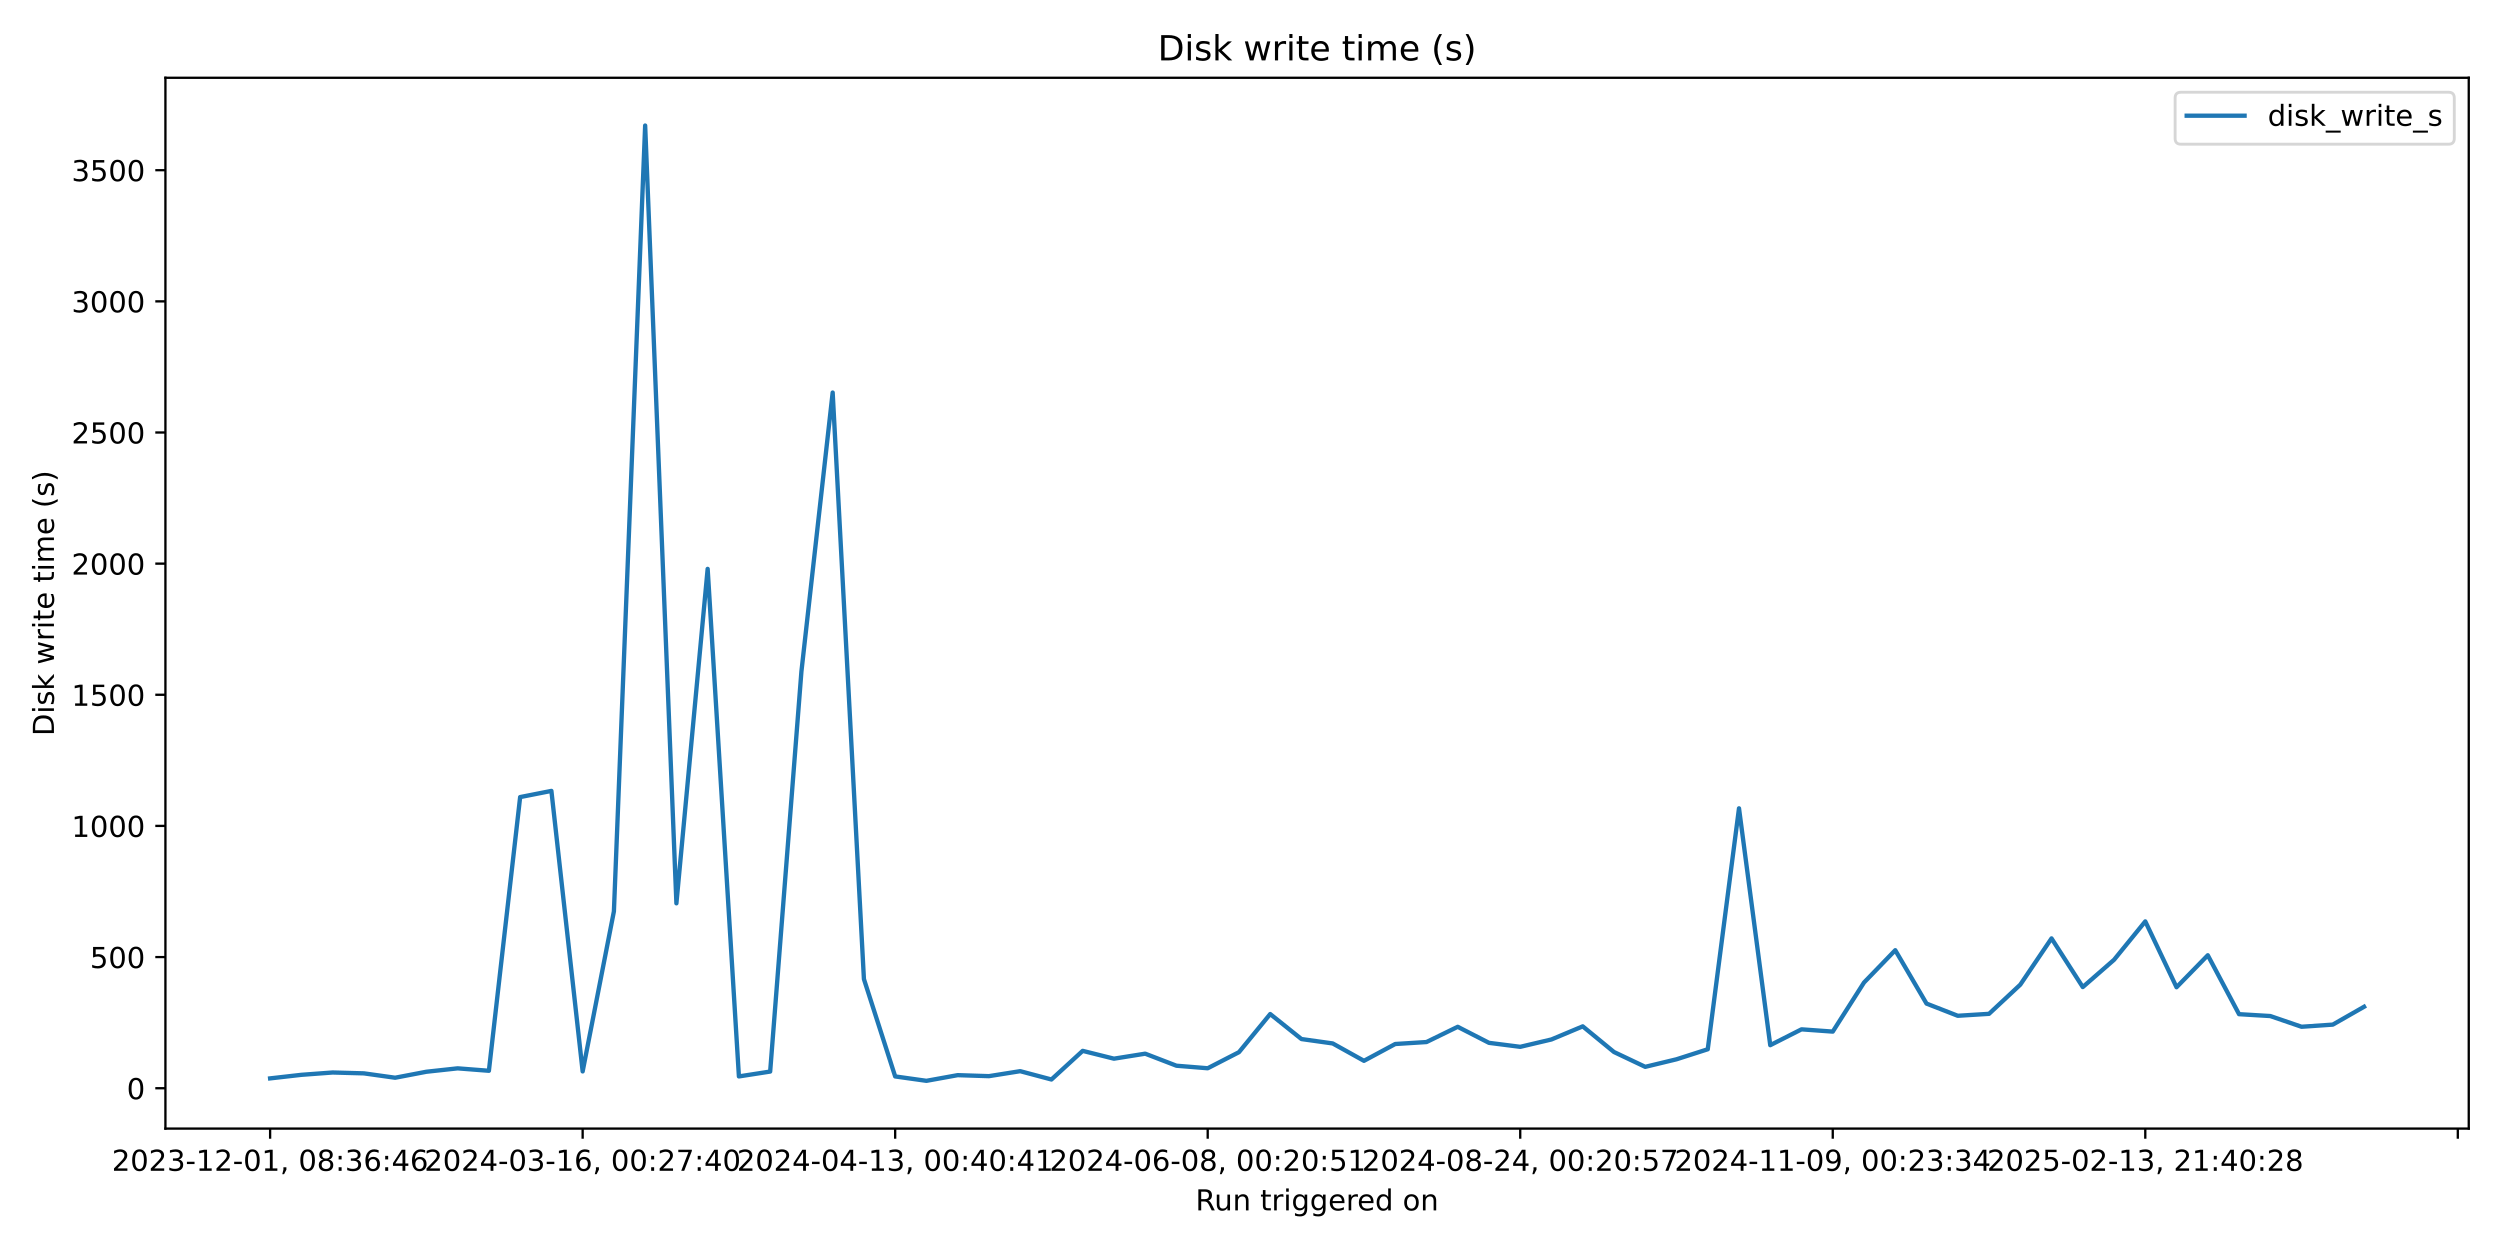
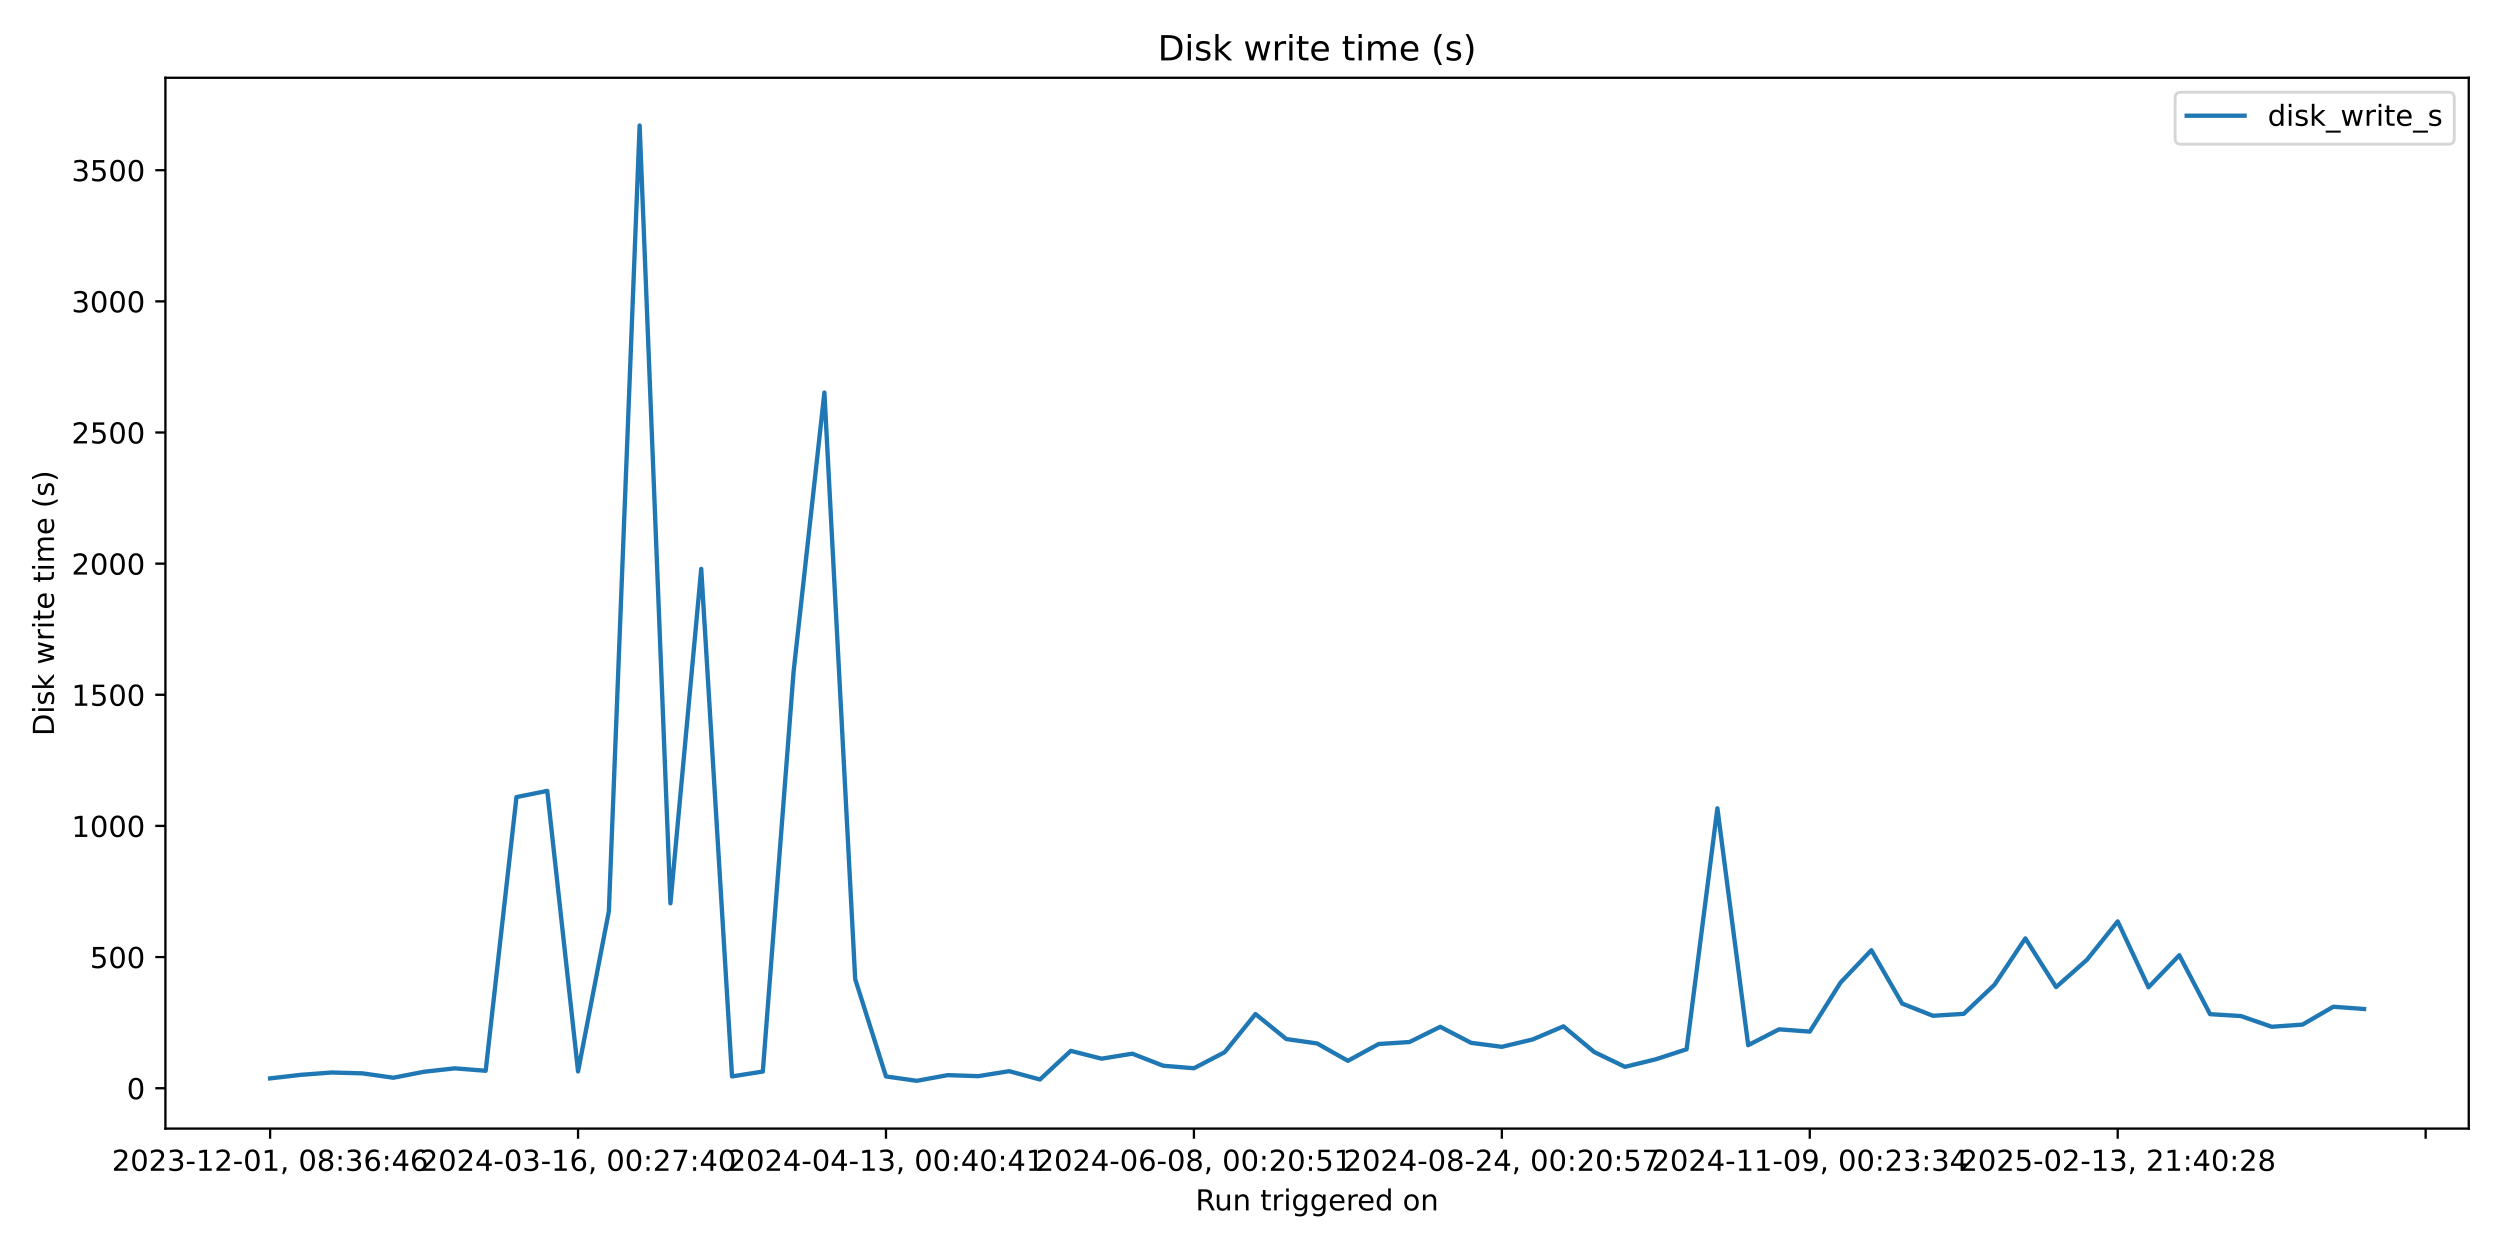
<svg xmlns="http://www.w3.org/2000/svg" xmlns:xlink="http://www.w3.org/1999/xlink" width="864pt" height="432pt" viewBox="0 0 864 432" version="1.1">
  <defs>
    <style type="text/css">*{stroke-linejoin: round; stroke-linecap: butt}</style>
  </defs>
  <g id="figure_1">
    <g id="patch_1">
      <path d="M 0 432  L 864 432  L 864 0  L 0 0  z " style="fill: #ffffff" />
    </g>
    <g id="axes_1">
      <g id="patch_2">
        <path d="M 57.17 390.04  L 853.2 390.04  L 853.2 26.88  L 57.17 26.88  z " style="fill: #ffffff" />
      </g>
      <g id="matplotlib.axis_1">
        <g id="xtick_1">
          <g id="line2d_1">
            <defs>
-               <path id="mf55658848c" d="M 0 0  L 0 3.5  " style="stroke: #000000; stroke-width: 0.8" />
+               <path id="md158b74071" d="M 0 0  L 0 3.5  " style="stroke: #000000; stroke-width: 0.8" />
            </defs>
            <g>
-               <use xlink:href="#mf55658848c" x="93.353" y="390.04" style="stroke: #000000; stroke-width: 0.8" />
+               <use xlink:href="#md158b74071" x="93.353" y="390.04" style="stroke: #000000; stroke-width: 0.8" />
            </g>
          </g>
          <g id="text_1">
            <g transform="translate(38.66099 404.6384) scale(0.1 -0.1)">
              <defs>
                <path id="DejaVuSans-32" d="M 1228 531  L 3431 531  L 3431 0  L 469 0  L 469 531  Q 828 903 1448 1529  Q 2069 2156 2228 2338  Q 2531 2678 2651 2914  Q 2772 3150 2772 3378  Q 2772 3750 2511 3984  Q 2250 4219 1831 4219  Q 1534 4219 1204 4116  Q 875 4013 500 3803  L 500 4441  Q 881 4594 1212 4672  Q 1544 4750 1819 4750  Q 2544 4750 2975 4387  Q 3406 4025 3406 3419  Q 3406 3131 3298 2873  Q 3191 2616 2906 2266  Q 2828 2175 2409 1742  Q 1991 1309 1228 531  z " transform="scale(0.015625)" />
                <path id="DejaVuSans-30" d="M 2034 4250  Q 1547 4250 1301 3770  Q 1056 3291 1056 2328  Q 1056 1369 1301 889  Q 1547 409 2034 409  Q 2525 409 2770 889  Q 3016 1369 3016 2328  Q 3016 3291 2770 3770  Q 2525 4250 2034 4250  z M 2034 4750  Q 2819 4750 3233 4129  Q 3647 3509 3647 2328  Q 3647 1150 3233 529  Q 2819 -91 2034 -91  Q 1250 -91 836 529  Q 422 1150 422 2328  Q 422 3509 836 4129  Q 1250 4750 2034 4750  z " transform="scale(0.015625)" />
                <path id="DejaVuSans-33" d="M 2597 2516  Q 3050 2419 3304 2112  Q 3559 1806 3559 1356  Q 3559 666 3084 287  Q 2609 -91 1734 -91  Q 1441 -91 1130 -33  Q 819 25 488 141  L 488 750  Q 750 597 1062 519  Q 1375 441 1716 441  Q 2309 441 2620 675  Q 2931 909 2931 1356  Q 2931 1769 2642 2001  Q 2353 2234 1838 2234  L 1294 2234  L 1294 2753  L 1863 2753  Q 2328 2753 2575 2939  Q 2822 3125 2822 3475  Q 2822 3834 2567 4026  Q 2313 4219 1838 4219  Q 1578 4219 1281 4162  Q 984 4106 628 3988  L 628 4550  Q 988 4650 1302 4700  Q 1616 4750 1894 4750  Q 2613 4750 3031 4423  Q 3450 4097 3450 3541  Q 3450 3153 3228 2886  Q 3006 2619 2597 2516  z " transform="scale(0.015625)" />
                <path id="DejaVuSans-2d" d="M 313 2009  L 1997 2009  L 1997 1497  L 313 1497  L 313 2009  z " transform="scale(0.015625)" />
                <path id="DejaVuSans-31" d="M 794 531  L 1825 531  L 1825 4091  L 703 3866  L 703 4441  L 1819 4666  L 2450 4666  L 2450 531  L 3481 531  L 3481 0  L 794 0  L 794 531  z " transform="scale(0.015625)" />
                <path id="DejaVuSans-2c" d="M 750 794  L 1409 794  L 1409 256  L 897 -744  L 494 -744  L 750 256  L 750 794  z " transform="scale(0.015625)" />
                <path id="DejaVuSans-20" transform="scale(0.015625)" />
                <path id="DejaVuSans-38" d="M 2034 2216  Q 1584 2216 1326 1975  Q 1069 1734 1069 1313  Q 1069 891 1326 650  Q 1584 409 2034 409  Q 2484 409 2743 651  Q 3003 894 3003 1313  Q 3003 1734 2745 1975  Q 2488 2216 2034 2216  z M 1403 2484  Q 997 2584 770 2862  Q 544 3141 544 3541  Q 544 4100 942 4425  Q 1341 4750 2034 4750  Q 2731 4750 3128 4425  Q 3525 4100 3525 3541  Q 3525 3141 3298 2862  Q 3072 2584 2669 2484  Q 3125 2378 3379 2068  Q 3634 1759 3634 1313  Q 3634 634 3220 271  Q 2806 -91 2034 -91  Q 1263 -91 848 271  Q 434 634 434 1313  Q 434 1759 690 2068  Q 947 2378 1403 2484  z M 1172 3481  Q 1172 3119 1398 2916  Q 1625 2713 2034 2713  Q 2441 2713 2670 2916  Q 2900 3119 2900 3481  Q 2900 3844 2670 4047  Q 2441 4250 2034 4250  Q 1625 4250 1398 4047  Q 1172 3844 1172 3481  z " transform="scale(0.015625)" />
                <path id="DejaVuSans-3a" d="M 750 794  L 1409 794  L 1409 0  L 750 0  L 750 794  z M 750 3309  L 1409 3309  L 1409 2516  L 750 2516  L 750 3309  z " transform="scale(0.015625)" />
                <path id="DejaVuSans-36" d="M 2113 2584  Q 1688 2584 1439 2293  Q 1191 2003 1191 1497  Q 1191 994 1439 701  Q 1688 409 2113 409  Q 2538 409 2786 701  Q 3034 994 3034 1497  Q 3034 2003 2786 2293  Q 2538 2584 2113 2584  z M 3366 4563  L 3366 3988  Q 3128 4100 2886 4159  Q 2644 4219 2406 4219  Q 1781 4219 1451 3797  Q 1122 3375 1075 2522  Q 1259 2794 1537 2939  Q 1816 3084 2150 3084  Q 2853 3084 3261 2657  Q 3669 2231 3669 1497  Q 3669 778 3244 343  Q 2819 -91 2113 -91  Q 1303 -91 875 529  Q 447 1150 447 2328  Q 447 3434 972 4092  Q 1497 4750 2381 4750  Q 2619 4750 2861 4703  Q 3103 4656 3366 4563  z " transform="scale(0.015625)" />
                <path id="DejaVuSans-34" d="M 2419 4116  L 825 1625  L 2419 1625  L 2419 4116  z M 2253 4666  L 3047 4666  L 3047 1625  L 3713 1625  L 3713 1100  L 3047 1100  L 3047 0  L 2419 0  L 2419 1100  L 313 1100  L 313 1709  L 2253 4666  z " transform="scale(0.015625)" />
              </defs>
              <use xlink:href="#DejaVuSans-32" />
              <use xlink:href="#DejaVuSans-30" transform="translate(63.62305 0)" />
              <use xlink:href="#DejaVuSans-32" transform="translate(127.2461 0)" />
              <use xlink:href="#DejaVuSans-33" transform="translate(190.8691 0)" />
              <use xlink:href="#DejaVuSans-2d" transform="translate(254.4922 0)" />
              <use xlink:href="#DejaVuSans-31" transform="translate(290.5762 0)" />
              <use xlink:href="#DejaVuSans-32" transform="translate(354.1992 0)" />
              <use xlink:href="#DejaVuSans-2d" transform="translate(417.8223 0)" />
              <use xlink:href="#DejaVuSans-30" transform="translate(453.9062 0)" />
              <use xlink:href="#DejaVuSans-31" transform="translate(517.5293 0)" />
              <use xlink:href="#DejaVuSans-2c" transform="translate(581.1523 0)" />
              <use xlink:href="#DejaVuSans-20" transform="translate(612.9395 0)" />
              <use xlink:href="#DejaVuSans-30" transform="translate(644.7266 0)" />
              <use xlink:href="#DejaVuSans-38" transform="translate(708.3496 0)" />
              <use xlink:href="#DejaVuSans-3a" transform="translate(771.9727 0)" />
              <use xlink:href="#DejaVuSans-33" transform="translate(805.6641 0)" />
              <use xlink:href="#DejaVuSans-36" transform="translate(869.2871 0)" />
              <use xlink:href="#DejaVuSans-3a" transform="translate(932.9102 0)" />
              <use xlink:href="#DejaVuSans-34" transform="translate(966.6016 0)" />
              <use xlink:href="#DejaVuSans-36" transform="translate(1030.225 0)" />
            </g>
          </g>
        </g>
        <g id="xtick_2">
          <g id="line2d_2">
            <g>
-               <use xlink:href="#mf55658848c" x="201.363" y="390.04" style="stroke: #000000; stroke-width: 0.8" />
+               <use xlink:href="#md158b74071" x="199.774" y="390.04" style="stroke: #000000; stroke-width: 0.8" />
            </g>
          </g>
          <g id="text_2">
-             <g transform="translate(146.6705 404.6384) scale(0.1 -0.1)">
+             <g transform="translate(145.0821 404.6384) scale(0.1 -0.1)">
              <defs>
                <path id="DejaVuSans-37" d="M 525 4666  L 3525 4666  L 3525 4397  L 1831 0  L 1172 0  L 2766 4134  L 525 4134  L 525 4666  z " transform="scale(0.015625)" />
              </defs>
              <use xlink:href="#DejaVuSans-32" />
              <use xlink:href="#DejaVuSans-30" transform="translate(63.62305 0)" />
              <use xlink:href="#DejaVuSans-32" transform="translate(127.2461 0)" />
              <use xlink:href="#DejaVuSans-34" transform="translate(190.8691 0)" />
              <use xlink:href="#DejaVuSans-2d" transform="translate(254.4922 0)" />
              <use xlink:href="#DejaVuSans-30" transform="translate(290.5762 0)" />
              <use xlink:href="#DejaVuSans-33" transform="translate(354.1992 0)" />
              <use xlink:href="#DejaVuSans-2d" transform="translate(417.8223 0)" />
              <use xlink:href="#DejaVuSans-31" transform="translate(453.9062 0)" />
              <use xlink:href="#DejaVuSans-36" transform="translate(517.5293 0)" />
              <use xlink:href="#DejaVuSans-2c" transform="translate(581.1523 0)" />
              <use xlink:href="#DejaVuSans-20" transform="translate(612.9395 0)" />
              <use xlink:href="#DejaVuSans-30" transform="translate(644.7266 0)" />
              <use xlink:href="#DejaVuSans-30" transform="translate(708.3496 0)" />
              <use xlink:href="#DejaVuSans-3a" transform="translate(771.9727 0)" />
              <use xlink:href="#DejaVuSans-32" transform="translate(805.6641 0)" />
              <use xlink:href="#DejaVuSans-37" transform="translate(869.2871 0)" />
              <use xlink:href="#DejaVuSans-3a" transform="translate(932.9102 0)" />
              <use xlink:href="#DejaVuSans-34" transform="translate(966.6016 0)" />
              <use xlink:href="#DejaVuSans-30" transform="translate(1030.225 0)" />
            </g>
          </g>
        </g>
        <g id="xtick_3">
          <g id="line2d_3">
            <g>
-               <use xlink:href="#mf55658848c" x="309.372" y="390.04" style="stroke: #000000; stroke-width: 0.8" />
+               <use xlink:href="#md158b74071" x="306.195" y="390.04" style="stroke: #000000; stroke-width: 0.8" />
            </g>
          </g>
          <g id="text_3">
-             <g transform="translate(254.68 404.6384) scale(0.1 -0.1)">
+             <g transform="translate(251.5032 404.6384) scale(0.1 -0.1)">
              <use xlink:href="#DejaVuSans-32" />
              <use xlink:href="#DejaVuSans-30" transform="translate(63.62305 0)" />
              <use xlink:href="#DejaVuSans-32" transform="translate(127.2461 0)" />
              <use xlink:href="#DejaVuSans-34" transform="translate(190.8691 0)" />
              <use xlink:href="#DejaVuSans-2d" transform="translate(254.4922 0)" />
              <use xlink:href="#DejaVuSans-30" transform="translate(290.5762 0)" />
              <use xlink:href="#DejaVuSans-34" transform="translate(354.1992 0)" />
              <use xlink:href="#DejaVuSans-2d" transform="translate(417.8223 0)" />
              <use xlink:href="#DejaVuSans-31" transform="translate(453.9062 0)" />
              <use xlink:href="#DejaVuSans-33" transform="translate(517.5293 0)" />
              <use xlink:href="#DejaVuSans-2c" transform="translate(581.1523 0)" />
              <use xlink:href="#DejaVuSans-20" transform="translate(612.9395 0)" />
              <use xlink:href="#DejaVuSans-30" transform="translate(644.7266 0)" />
              <use xlink:href="#DejaVuSans-30" transform="translate(708.3496 0)" />
              <use xlink:href="#DejaVuSans-3a" transform="translate(771.9727 0)" />
              <use xlink:href="#DejaVuSans-34" transform="translate(805.6641 0)" />
              <use xlink:href="#DejaVuSans-30" transform="translate(869.2871 0)" />
              <use xlink:href="#DejaVuSans-3a" transform="translate(932.9102 0)" />
              <use xlink:href="#DejaVuSans-34" transform="translate(966.6016 0)" />
              <use xlink:href="#DejaVuSans-31" transform="translate(1030.225 0)" />
            </g>
          </g>
        </g>
        <g id="xtick_4">
          <g id="line2d_4">
            <g>
-               <use xlink:href="#mf55658848c" x="417.382" y="390.04" style="stroke: #000000; stroke-width: 0.8" />
+               <use xlink:href="#md158b74071" x="412.617" y="390.04" style="stroke: #000000; stroke-width: 0.8" />
            </g>
          </g>
          <g id="text_4">
-             <g transform="translate(362.6895 404.6384) scale(0.1 -0.1)">
+             <g transform="translate(357.9244 404.6384) scale(0.1 -0.1)">
              <defs>
                <path id="DejaVuSans-35" d="M 691 4666  L 3169 4666  L 3169 4134  L 1269 4134  L 1269 2991  Q 1406 3038 1543 3061  Q 1681 3084 1819 3084  Q 2600 3084 3056 2656  Q 3513 2228 3513 1497  Q 3513 744 3044 326  Q 2575 -91 1722 -91  Q 1428 -91 1123 -41  Q 819 9 494 109  L 494 744  Q 775 591 1075 516  Q 1375 441 1709 441  Q 2250 441 2565 725  Q 2881 1009 2881 1497  Q 2881 1984 2565 2268  Q 2250 2553 1709 2553  Q 1456 2553 1204 2497  Q 953 2441 691 2322  L 691 4666  z " transform="scale(0.015625)" />
              </defs>
              <use xlink:href="#DejaVuSans-32" />
              <use xlink:href="#DejaVuSans-30" transform="translate(63.62305 0)" />
              <use xlink:href="#DejaVuSans-32" transform="translate(127.2461 0)" />
              <use xlink:href="#DejaVuSans-34" transform="translate(190.8691 0)" />
              <use xlink:href="#DejaVuSans-2d" transform="translate(254.4922 0)" />
              <use xlink:href="#DejaVuSans-30" transform="translate(290.5762 0)" />
              <use xlink:href="#DejaVuSans-36" transform="translate(354.1992 0)" />
              <use xlink:href="#DejaVuSans-2d" transform="translate(417.8223 0)" />
              <use xlink:href="#DejaVuSans-30" transform="translate(453.9062 0)" />
              <use xlink:href="#DejaVuSans-38" transform="translate(517.5293 0)" />
              <use xlink:href="#DejaVuSans-2c" transform="translate(581.1523 0)" />
              <use xlink:href="#DejaVuSans-20" transform="translate(612.9395 0)" />
              <use xlink:href="#DejaVuSans-30" transform="translate(644.7266 0)" />
              <use xlink:href="#DejaVuSans-30" transform="translate(708.3496 0)" />
              <use xlink:href="#DejaVuSans-3a" transform="translate(771.9727 0)" />
              <use xlink:href="#DejaVuSans-32" transform="translate(805.6641 0)" />
              <use xlink:href="#DejaVuSans-30" transform="translate(869.2871 0)" />
              <use xlink:href="#DejaVuSans-3a" transform="translate(932.9102 0)" />
              <use xlink:href="#DejaVuSans-35" transform="translate(966.6016 0)" />
              <use xlink:href="#DejaVuSans-31" transform="translate(1030.225 0)" />
            </g>
          </g>
        </g>
        <g id="xtick_5">
          <g id="line2d_5">
            <g>
-               <use xlink:href="#mf55658848c" x="525.391" y="390.04" style="stroke: #000000; stroke-width: 0.8" />
+               <use xlink:href="#md158b74071" x="519.038" y="390.04" style="stroke: #000000; stroke-width: 0.8" />
            </g>
          </g>
          <g id="text_5">
-             <g transform="translate(470.699 404.6384) scale(0.1 -0.1)">
+             <g transform="translate(464.3455 404.6384) scale(0.1 -0.1)">
              <use xlink:href="#DejaVuSans-32" />
              <use xlink:href="#DejaVuSans-30" transform="translate(63.62305 0)" />
              <use xlink:href="#DejaVuSans-32" transform="translate(127.2461 0)" />
              <use xlink:href="#DejaVuSans-34" transform="translate(190.8691 0)" />
              <use xlink:href="#DejaVuSans-2d" transform="translate(254.4922 0)" />
              <use xlink:href="#DejaVuSans-30" transform="translate(290.5762 0)" />
              <use xlink:href="#DejaVuSans-38" transform="translate(354.1992 0)" />
              <use xlink:href="#DejaVuSans-2d" transform="translate(417.8223 0)" />
              <use xlink:href="#DejaVuSans-32" transform="translate(453.9062 0)" />
              <use xlink:href="#DejaVuSans-34" transform="translate(517.5293 0)" />
              <use xlink:href="#DejaVuSans-2c" transform="translate(581.1523 0)" />
              <use xlink:href="#DejaVuSans-20" transform="translate(612.9395 0)" />
              <use xlink:href="#DejaVuSans-30" transform="translate(644.7266 0)" />
              <use xlink:href="#DejaVuSans-30" transform="translate(708.3496 0)" />
              <use xlink:href="#DejaVuSans-3a" transform="translate(771.9727 0)" />
              <use xlink:href="#DejaVuSans-32" transform="translate(805.6641 0)" />
              <use xlink:href="#DejaVuSans-30" transform="translate(869.2871 0)" />
              <use xlink:href="#DejaVuSans-3a" transform="translate(932.9102 0)" />
              <use xlink:href="#DejaVuSans-35" transform="translate(966.6016 0)" />
              <use xlink:href="#DejaVuSans-37" transform="translate(1030.225 0)" />
            </g>
          </g>
        </g>
        <g id="xtick_6">
          <g id="line2d_6">
            <g>
-               <use xlink:href="#mf55658848c" x="633.401" y="390.04" style="stroke: #000000; stroke-width: 0.8" />
+               <use xlink:href="#md158b74071" x="625.459" y="390.04" style="stroke: #000000; stroke-width: 0.8" />
            </g>
          </g>
          <g id="text_6">
-             <g transform="translate(578.7085 404.6384) scale(0.1 -0.1)">
+             <g transform="translate(570.7666 404.6384) scale(0.1 -0.1)">
              <defs>
                <path id="DejaVuSans-39" d="M 703 97  L 703 672  Q 941 559 1184 500  Q 1428 441 1663 441  Q 2288 441 2617 861  Q 2947 1281 2994 2138  Q 2813 1869 2534 1725  Q 2256 1581 1919 1581  Q 1219 1581 811 2004  Q 403 2428 403 3163  Q 403 3881 828 4315  Q 1253 4750 1959 4750  Q 2769 4750 3195 4129  Q 3622 3509 3622 2328  Q 3622 1225 3098 567  Q 2575 -91 1691 -91  Q 1453 -91 1209 -44  Q 966 3 703 97  z M 1959 2075  Q 2384 2075 2632 2365  Q 2881 2656 2881 3163  Q 2881 3666 2632 3958  Q 2384 4250 1959 4250  Q 1534 4250 1286 3958  Q 1038 3666 1038 3163  Q 1038 2656 1286 2365  Q 1534 2075 1959 2075  z " transform="scale(0.015625)" />
              </defs>
              <use xlink:href="#DejaVuSans-32" />
              <use xlink:href="#DejaVuSans-30" transform="translate(63.62305 0)" />
              <use xlink:href="#DejaVuSans-32" transform="translate(127.2461 0)" />
              <use xlink:href="#DejaVuSans-34" transform="translate(190.8691 0)" />
              <use xlink:href="#DejaVuSans-2d" transform="translate(254.4922 0)" />
              <use xlink:href="#DejaVuSans-31" transform="translate(290.5762 0)" />
              <use xlink:href="#DejaVuSans-31" transform="translate(354.1992 0)" />
              <use xlink:href="#DejaVuSans-2d" transform="translate(417.8223 0)" />
              <use xlink:href="#DejaVuSans-30" transform="translate(453.9062 0)" />
              <use xlink:href="#DejaVuSans-39" transform="translate(517.5293 0)" />
              <use xlink:href="#DejaVuSans-2c" transform="translate(581.1523 0)" />
              <use xlink:href="#DejaVuSans-20" transform="translate(612.9395 0)" />
              <use xlink:href="#DejaVuSans-30" transform="translate(644.7266 0)" />
              <use xlink:href="#DejaVuSans-30" transform="translate(708.3496 0)" />
              <use xlink:href="#DejaVuSans-3a" transform="translate(771.9727 0)" />
              <use xlink:href="#DejaVuSans-32" transform="translate(805.6641 0)" />
              <use xlink:href="#DejaVuSans-33" transform="translate(869.2871 0)" />
              <use xlink:href="#DejaVuSans-3a" transform="translate(932.9102 0)" />
              <use xlink:href="#DejaVuSans-33" transform="translate(966.6016 0)" />
              <use xlink:href="#DejaVuSans-34" transform="translate(1030.225 0)" />
            </g>
          </g>
        </g>
        <g id="xtick_7">
          <g id="line2d_7">
            <g>
-               <use xlink:href="#mf55658848c" x="741.41" y="390.04" style="stroke: #000000; stroke-width: 0.8" />
+               <use xlink:href="#md158b74071" x="731.88" y="390.04" style="stroke: #000000; stroke-width: 0.8" />
            </g>
          </g>
          <g id="text_7">
-             <g transform="translate(686.718 404.6384) scale(0.1 -0.1)">
+             <g transform="translate(677.1877 404.6384) scale(0.1 -0.1)">
              <use xlink:href="#DejaVuSans-32" />
              <use xlink:href="#DejaVuSans-30" transform="translate(63.62305 0)" />
              <use xlink:href="#DejaVuSans-32" transform="translate(127.2461 0)" />
              <use xlink:href="#DejaVuSans-35" transform="translate(190.8691 0)" />
              <use xlink:href="#DejaVuSans-2d" transform="translate(254.4922 0)" />
              <use xlink:href="#DejaVuSans-30" transform="translate(290.5762 0)" />
              <use xlink:href="#DejaVuSans-32" transform="translate(354.1992 0)" />
              <use xlink:href="#DejaVuSans-2d" transform="translate(417.8223 0)" />
              <use xlink:href="#DejaVuSans-31" transform="translate(453.9062 0)" />
              <use xlink:href="#DejaVuSans-33" transform="translate(517.5293 0)" />
              <use xlink:href="#DejaVuSans-2c" transform="translate(581.1523 0)" />
              <use xlink:href="#DejaVuSans-20" transform="translate(612.9395 0)" />
              <use xlink:href="#DejaVuSans-32" transform="translate(644.7266 0)" />
              <use xlink:href="#DejaVuSans-31" transform="translate(708.3496 0)" />
              <use xlink:href="#DejaVuSans-3a" transform="translate(771.9727 0)" />
              <use xlink:href="#DejaVuSans-34" transform="translate(805.6641 0)" />
              <use xlink:href="#DejaVuSans-30" transform="translate(869.2871 0)" />
              <use xlink:href="#DejaVuSans-3a" transform="translate(932.9102 0)" />
              <use xlink:href="#DejaVuSans-32" transform="translate(966.6016 0)" />
              <use xlink:href="#DejaVuSans-38" transform="translate(1030.225 0)" />
            </g>
          </g>
        </g>
        <g id="xtick_8">
          <g id="line2d_8">
            <g>
-               <use xlink:href="#mf55658848c" x="849.42" y="390.04" style="stroke: #000000; stroke-width: 0.8" />
+               <use xlink:href="#md158b74071" x="838.301" y="390.04" style="stroke: #000000; stroke-width: 0.8" />
            </g>
          </g>
        </g>
        <g id="text_8">
          <g transform="translate(413.1686 418.3166) scale(0.1 -0.1)">
            <defs>
              <path id="DejaVuSans-52" d="M 2841 2188  Q 3044 2119 3236 1894  Q 3428 1669 3622 1275  L 4263 0  L 3584 0  L 2988 1197  Q 2756 1666 2539 1819  Q 2322 1972 1947 1972  L 1259 1972  L 1259 0  L 628 0  L 628 4666  L 2053 4666  Q 2853 4666 3247 4331  Q 3641 3997 3641 3322  Q 3641 2881 3436 2590  Q 3231 2300 2841 2188  z M 1259 4147  L 1259 2491  L 2053 2491  Q 2509 2491 2742 2702  Q 2975 2913 2975 3322  Q 2975 3731 2742 3939  Q 2509 4147 2053 4147  L 1259 4147  z " transform="scale(0.015625)" />
              <path id="DejaVuSans-75" d="M 544 1381  L 544 3500  L 1119 3500  L 1119 1403  Q 1119 906 1312 657  Q 1506 409 1894 409  Q 2359 409 2629 706  Q 2900 1003 2900 1516  L 2900 3500  L 3475 3500  L 3475 0  L 2900 0  L 2900 538  Q 2691 219 2414 64  Q 2138 -91 1772 -91  Q 1169 -91 856 284  Q 544 659 544 1381  z M 1991 3584  L 1991 3584  z " transform="scale(0.015625)" />
              <path id="DejaVuSans-6e" d="M 3513 2113  L 3513 0  L 2938 0  L 2938 2094  Q 2938 2591 2744 2837  Q 2550 3084 2163 3084  Q 1697 3084 1428 2787  Q 1159 2491 1159 1978  L 1159 0  L 581 0  L 581 3500  L 1159 3500  L 1159 2956  Q 1366 3272 1645 3428  Q 1925 3584 2291 3584  Q 2894 3584 3203 3211  Q 3513 2838 3513 2113  z " transform="scale(0.015625)" />
              <path id="DejaVuSans-74" d="M 1172 4494  L 1172 3500  L 2356 3500  L 2356 3053  L 1172 3053  L 1172 1153  Q 1172 725 1289 603  Q 1406 481 1766 481  L 2356 481  L 2356 0  L 1766 0  Q 1100 0 847 248  Q 594 497 594 1153  L 594 3053  L 172 3053  L 172 3500  L 594 3500  L 594 4494  L 1172 4494  z " transform="scale(0.015625)" />
              <path id="DejaVuSans-72" d="M 2631 2963  Q 2534 3019 2420 3045  Q 2306 3072 2169 3072  Q 1681 3072 1420 2755  Q 1159 2438 1159 1844  L 1159 0  L 581 0  L 581 3500  L 1159 3500  L 1159 2956  Q 1341 3275 1631 3429  Q 1922 3584 2338 3584  Q 2397 3584 2469 3576  Q 2541 3569 2628 3553  L 2631 2963  z " transform="scale(0.015625)" />
              <path id="DejaVuSans-69" d="M 603 3500  L 1178 3500  L 1178 0  L 603 0  L 603 3500  z M 603 4863  L 1178 4863  L 1178 4134  L 603 4134  L 603 4863  z " transform="scale(0.015625)" />
              <path id="DejaVuSans-67" d="M 2906 1791  Q 2906 2416 2648 2759  Q 2391 3103 1925 3103  Q 1463 3103 1205 2759  Q 947 2416 947 1791  Q 947 1169 1205 825  Q 1463 481 1925 481  Q 2391 481 2648 825  Q 2906 1169 2906 1791  z M 3481 434  Q 3481 -459 3084 -895  Q 2688 -1331 1869 -1331  Q 1566 -1331 1297 -1286  Q 1028 -1241 775 -1147  L 775 -588  Q 1028 -725 1275 -790  Q 1522 -856 1778 -856  Q 2344 -856 2625 -561  Q 2906 -266 2906 331  L 2906 616  Q 2728 306 2450 153  Q 2172 0 1784 0  Q 1141 0 747 490  Q 353 981 353 1791  Q 353 2603 747 3093  Q 1141 3584 1784 3584  Q 2172 3584 2450 3431  Q 2728 3278 2906 2969  L 2906 3500  L 3481 3500  L 3481 434  z " transform="scale(0.015625)" />
              <path id="DejaVuSans-65" d="M 3597 1894  L 3597 1613  L 953 1613  Q 991 1019 1311 708  Q 1631 397 2203 397  Q 2534 397 2845 478  Q 3156 559 3463 722  L 3463 178  Q 3153 47 2828 -22  Q 2503 -91 2169 -91  Q 1331 -91 842 396  Q 353 884 353 1716  Q 353 2575 817 3079  Q 1281 3584 2069 3584  Q 2775 3584 3186 3129  Q 3597 2675 3597 1894  z M 3022 2063  Q 3016 2534 2758 2815  Q 2500 3097 2075 3097  Q 1594 3097 1305 2825  Q 1016 2553 972 2059  L 3022 2063  z " transform="scale(0.015625)" />
              <path id="DejaVuSans-64" d="M 2906 2969  L 2906 4863  L 3481 4863  L 3481 0  L 2906 0  L 2906 525  Q 2725 213 2448 61  Q 2172 -91 1784 -91  Q 1150 -91 751 415  Q 353 922 353 1747  Q 353 2572 751 3078  Q 1150 3584 1784 3584  Q 2172 3584 2448 3432  Q 2725 3281 2906 2969  z M 947 1747  Q 947 1113 1208 752  Q 1469 391 1925 391  Q 2381 391 2643 752  Q 2906 1113 2906 1747  Q 2906 2381 2643 2742  Q 2381 3103 1925 3103  Q 1469 3103 1208 2742  Q 947 2381 947 1747  z " transform="scale(0.015625)" />
              <path id="DejaVuSans-6f" d="M 1959 3097  Q 1497 3097 1228 2736  Q 959 2375 959 1747  Q 959 1119 1226 758  Q 1494 397 1959 397  Q 2419 397 2687 759  Q 2956 1122 2956 1747  Q 2956 2369 2687 2733  Q 2419 3097 1959 3097  z M 1959 3584  Q 2709 3584 3137 3096  Q 3566 2609 3566 1747  Q 3566 888 3137 398  Q 2709 -91 1959 -91  Q 1206 -91 779 398  Q 353 888 353 1747  Q 353 2609 779 3096  Q 1206 3584 1959 3584  z " transform="scale(0.015625)" />
            </defs>
            <use xlink:href="#DejaVuSans-52" />
            <use xlink:href="#DejaVuSans-75" transform="translate(64.98242 0)" />
            <use xlink:href="#DejaVuSans-6e" transform="translate(128.3613 0)" />
            <use xlink:href="#DejaVuSans-20" transform="translate(191.7402 0)" />
            <use xlink:href="#DejaVuSans-74" transform="translate(223.5273 0)" />
            <use xlink:href="#DejaVuSans-72" transform="translate(262.7363 0)" />
            <use xlink:href="#DejaVuSans-69" transform="translate(303.8496 0)" />
            <use xlink:href="#DejaVuSans-67" transform="translate(331.6328 0)" />
            <use xlink:href="#DejaVuSans-67" transform="translate(395.1094 0)" />
            <use xlink:href="#DejaVuSans-65" transform="translate(458.5859 0)" />
            <use xlink:href="#DejaVuSans-72" transform="translate(520.1094 0)" />
            <use xlink:href="#DejaVuSans-65" transform="translate(558.9727 0)" />
            <use xlink:href="#DejaVuSans-64" transform="translate(620.4961 0)" />
            <use xlink:href="#DejaVuSans-20" transform="translate(683.9727 0)" />
            <use xlink:href="#DejaVuSans-6f" transform="translate(715.7598 0)" />
            <use xlink:href="#DejaVuSans-6e" transform="translate(776.9414 0)" />
          </g>
        </g>
      </g>
      <g id="matplotlib.axis_2">
        <g id="ytick_1">
          <g id="line2d_9">
            <defs>
-               <path id="m1b4d65d2e9" d="M 0 0  L -3.5 0  " style="stroke: #000000; stroke-width: 0.8" />
+               <path id="me3a90d4a74" d="M 0 0  L -3.5 0  " style="stroke: #000000; stroke-width: 0.8" />
            </defs>
            <g>
-               <use xlink:href="#m1b4d65d2e9" x="57.17" y="376.087" style="stroke: #000000; stroke-width: 0.8" />
+               <use xlink:href="#me3a90d4a74" x="57.17" y="376.087" style="stroke: #000000; stroke-width: 0.8" />
            </g>
          </g>
          <g id="text_9">
            <g transform="translate(43.8075 379.8859) scale(0.1 -0.1)">
              <use xlink:href="#DejaVuSans-30" />
            </g>
          </g>
        </g>
        <g id="ytick_2">
          <g id="line2d_10">
            <g>
-               <use xlink:href="#m1b4d65d2e9" x="57.17" y="330.763" style="stroke: #000000; stroke-width: 0.8" />
+               <use xlink:href="#me3a90d4a74" x="57.17" y="330.763" style="stroke: #000000; stroke-width: 0.8" />
            </g>
          </g>
          <g id="text_10">
            <g transform="translate(31.0825 334.5621) scale(0.1 -0.1)">
              <use xlink:href="#DejaVuSans-35" />
              <use xlink:href="#DejaVuSans-30" transform="translate(63.62305 0)" />
              <use xlink:href="#DejaVuSans-30" transform="translate(127.2461 0)" />
            </g>
          </g>
        </g>
        <g id="ytick_3">
          <g id="line2d_11">
            <g>
-               <use xlink:href="#m1b4d65d2e9" x="57.17" y="285.439" style="stroke: #000000; stroke-width: 0.8" />
+               <use xlink:href="#me3a90d4a74" x="57.17" y="285.439" style="stroke: #000000; stroke-width: 0.8" />
            </g>
          </g>
          <g id="text_11">
            <g transform="translate(24.72 289.2382) scale(0.1 -0.1)">
              <use xlink:href="#DejaVuSans-31" />
              <use xlink:href="#DejaVuSans-30" transform="translate(63.62305 0)" />
              <use xlink:href="#DejaVuSans-30" transform="translate(127.2461 0)" />
              <use xlink:href="#DejaVuSans-30" transform="translate(190.8691 0)" />
            </g>
          </g>
        </g>
        <g id="ytick_4">
          <g id="line2d_12">
            <g>
-               <use xlink:href="#m1b4d65d2e9" x="57.17" y="240.115" style="stroke: #000000; stroke-width: 0.8" />
+               <use xlink:href="#me3a90d4a74" x="57.17" y="240.115" style="stroke: #000000; stroke-width: 0.8" />
            </g>
          </g>
          <g id="text_12">
            <g transform="translate(24.72 243.9144) scale(0.1 -0.1)">
              <use xlink:href="#DejaVuSans-31" />
              <use xlink:href="#DejaVuSans-35" transform="translate(63.62305 0)" />
              <use xlink:href="#DejaVuSans-30" transform="translate(127.2461 0)" />
              <use xlink:href="#DejaVuSans-30" transform="translate(190.8691 0)" />
            </g>
          </g>
        </g>
        <g id="ytick_5">
          <g id="line2d_13">
            <g>
-               <use xlink:href="#m1b4d65d2e9" x="57.17" y="194.791" style="stroke: #000000; stroke-width: 0.8" />
+               <use xlink:href="#me3a90d4a74" x="57.17" y="194.791" style="stroke: #000000; stroke-width: 0.8" />
            </g>
          </g>
          <g id="text_13">
            <g transform="translate(24.72 198.5905) scale(0.1 -0.1)">
              <use xlink:href="#DejaVuSans-32" />
              <use xlink:href="#DejaVuSans-30" transform="translate(63.62305 0)" />
              <use xlink:href="#DejaVuSans-30" transform="translate(127.2461 0)" />
              <use xlink:href="#DejaVuSans-30" transform="translate(190.8691 0)" />
            </g>
          </g>
        </g>
        <g id="ytick_6">
          <g id="line2d_14">
            <g>
-               <use xlink:href="#m1b4d65d2e9" x="57.17" y="149.467" style="stroke: #000000; stroke-width: 0.8" />
+               <use xlink:href="#me3a90d4a74" x="57.17" y="149.467" style="stroke: #000000; stroke-width: 0.8" />
            </g>
          </g>
          <g id="text_14">
            <g transform="translate(24.72 153.2666) scale(0.1 -0.1)">
              <use xlink:href="#DejaVuSans-32" />
              <use xlink:href="#DejaVuSans-35" transform="translate(63.62305 0)" />
              <use xlink:href="#DejaVuSans-30" transform="translate(127.2461 0)" />
              <use xlink:href="#DejaVuSans-30" transform="translate(190.8691 0)" />
            </g>
          </g>
        </g>
        <g id="ytick_7">
          <g id="line2d_15">
            <g>
-               <use xlink:href="#m1b4d65d2e9" x="57.17" y="104.144" style="stroke: #000000; stroke-width: 0.8" />
+               <use xlink:href="#me3a90d4a74" x="57.17" y="104.144" style="stroke: #000000; stroke-width: 0.8" />
            </g>
          </g>
          <g id="text_15">
            <g transform="translate(24.72 107.9428) scale(0.1 -0.1)">
              <use xlink:href="#DejaVuSans-33" />
              <use xlink:href="#DejaVuSans-30" transform="translate(63.62305 0)" />
              <use xlink:href="#DejaVuSans-30" transform="translate(127.2461 0)" />
              <use xlink:href="#DejaVuSans-30" transform="translate(190.8691 0)" />
            </g>
          </g>
        </g>
        <g id="ytick_8">
          <g id="line2d_16">
            <g>
-               <use xlink:href="#m1b4d65d2e9" x="57.17" y="58.82" style="stroke: #000000; stroke-width: 0.8" />
+               <use xlink:href="#me3a90d4a74" x="57.17" y="58.82" style="stroke: #000000; stroke-width: 0.8" />
            </g>
          </g>
          <g id="text_16">
            <g transform="translate(24.72 62.6189) scale(0.1 -0.1)">
              <use xlink:href="#DejaVuSans-33" />
              <use xlink:href="#DejaVuSans-35" transform="translate(63.62305 0)" />
              <use xlink:href="#DejaVuSans-30" transform="translate(127.2461 0)" />
              <use xlink:href="#DejaVuSans-30" transform="translate(190.8691 0)" />
            </g>
          </g>
        </g>
        <g id="text_17">
          <g transform="translate(18.64031 254.3389) rotate(-90) scale(0.1 -0.1)">
            <defs>
              <path id="DejaVuSans-44" d="M 1259 4147  L 1259 519  L 2022 519  Q 2988 519 3436 956  Q 3884 1394 3884 2338  Q 3884 3275 3436 3711  Q 2988 4147 2022 4147  L 1259 4147  z M 628 4666  L 1925 4666  Q 3281 4666 3915 4102  Q 4550 3538 4550 2338  Q 4550 1131 3912 565  Q 3275 0 1925 0  L 628 0  L 628 4666  z " transform="scale(0.015625)" />
              <path id="DejaVuSans-73" d="M 2834 3397  L 2834 2853  Q 2591 2978 2328 3040  Q 2066 3103 1784 3103  Q 1356 3103 1142 2972  Q 928 2841 928 2578  Q 928 2378 1081 2264  Q 1234 2150 1697 2047  L 1894 2003  Q 2506 1872 2764 1633  Q 3022 1394 3022 966  Q 3022 478 2636 193  Q 2250 -91 1575 -91  Q 1294 -91 989 -36  Q 684 19 347 128  L 347 722  Q 666 556 975 473  Q 1284 391 1588 391  Q 1994 391 2212 530  Q 2431 669 2431 922  Q 2431 1156 2273 1281  Q 2116 1406 1581 1522  L 1381 1569  Q 847 1681 609 1914  Q 372 2147 372 2553  Q 372 3047 722 3315  Q 1072 3584 1716 3584  Q 2034 3584 2315 3537  Q 2597 3491 2834 3397  z " transform="scale(0.015625)" />
              <path id="DejaVuSans-6b" d="M 581 4863  L 1159 4863  L 1159 1991  L 2875 3500  L 3609 3500  L 1753 1863  L 3688 0  L 2938 0  L 1159 1709  L 1159 0  L 581 0  L 581 4863  z " transform="scale(0.015625)" />
              <path id="DejaVuSans-77" d="M 269 3500  L 844 3500  L 1563 769  L 2278 3500  L 2956 3500  L 3675 769  L 4391 3500  L 4966 3500  L 4050 0  L 3372 0  L 2619 2869  L 1863 0  L 1184 0  L 269 3500  z " transform="scale(0.015625)" />
              <path id="DejaVuSans-6d" d="M 3328 2828  Q 3544 3216 3844 3400  Q 4144 3584 4550 3584  Q 5097 3584 5394 3201  Q 5691 2819 5691 2113  L 5691 0  L 5113 0  L 5113 2094  Q 5113 2597 4934 2840  Q 4756 3084 4391 3084  Q 3944 3084 3684 2787  Q 3425 2491 3425 1978  L 3425 0  L 2847 0  L 2847 2094  Q 2847 2600 2669 2842  Q 2491 3084 2119 3084  Q 1678 3084 1418 2786  Q 1159 2488 1159 1978  L 1159 0  L 581 0  L 581 3500  L 1159 3500  L 1159 2956  Q 1356 3278 1631 3431  Q 1906 3584 2284 3584  Q 2666 3584 2933 3390  Q 3200 3197 3328 2828  z " transform="scale(0.015625)" />
              <path id="DejaVuSans-28" d="M 1984 4856  Q 1566 4138 1362 3434  Q 1159 2731 1159 2009  Q 1159 1288 1364 580  Q 1569 -128 1984 -844  L 1484 -844  Q 1016 -109 783 600  Q 550 1309 550 2009  Q 550 2706 781 3412  Q 1013 4119 1484 4856  L 1984 4856  z " transform="scale(0.015625)" />
              <path id="DejaVuSans-29" d="M 513 4856  L 1013 4856  Q 1481 4119 1714 3412  Q 1947 2706 1947 2009  Q 1947 1309 1714 600  Q 1481 -109 1013 -844  L 513 -844  Q 928 -128 1133 580  Q 1338 1288 1338 2009  Q 1338 2731 1133 3434  Q 928 4138 513 4856  z " transform="scale(0.015625)" />
            </defs>
            <use xlink:href="#DejaVuSans-44" />
            <use xlink:href="#DejaVuSans-69" transform="translate(77.00195 0)" />
            <use xlink:href="#DejaVuSans-73" transform="translate(104.7852 0)" />
            <use xlink:href="#DejaVuSans-6b" transform="translate(156.8848 0)" />
            <use xlink:href="#DejaVuSans-20" transform="translate(214.7949 0)" />
            <use xlink:href="#DejaVuSans-77" transform="translate(246.582 0)" />
            <use xlink:href="#DejaVuSans-72" transform="translate(328.3691 0)" />
            <use xlink:href="#DejaVuSans-69" transform="translate(369.4824 0)" />
            <use xlink:href="#DejaVuSans-74" transform="translate(397.2656 0)" />
            <use xlink:href="#DejaVuSans-65" transform="translate(436.4746 0)" />
            <use xlink:href="#DejaVuSans-20" transform="translate(497.998 0)" />
            <use xlink:href="#DejaVuSans-74" transform="translate(529.7852 0)" />
            <use xlink:href="#DejaVuSans-69" transform="translate(568.9941 0)" />
            <use xlink:href="#DejaVuSans-6d" transform="translate(596.7773 0)" />
            <use xlink:href="#DejaVuSans-65" transform="translate(694.1895 0)" />
            <use xlink:href="#DejaVuSans-20" transform="translate(755.7129 0)" />
            <use xlink:href="#DejaVuSans-28" transform="translate(787.5 0)" />
            <use xlink:href="#DejaVuSans-73" transform="translate(826.5137 0)" />
            <use xlink:href="#DejaVuSans-29" transform="translate(878.6133 0)" />
          </g>
        </g>
      </g>
      <g id="line2d_17">
-         <path d="M 93.353 372.69  L 104.154 371.459  L 114.955 370.655  L 125.756 370.952  L 136.557 372.464  L 147.358 370.396  L 158.159 369.22  L 168.96 370.06  L 179.761 275.472  L 190.562 273.337  L 201.363 370.276  L 212.164 314.974  L 222.965 43.387  L 233.766 312.183  L 244.566 196.612  L 255.367 372.01  L 266.168 370.331  L 276.969 232.092  L 287.77 135.669  L 298.571 338.37  L 309.372 372.015  L 320.173 373.533  L 330.974 371.572  L 341.775 371.918  L 352.576 370.197  L 363.377 373.074  L 374.178 363.179  L 384.979 365.878  L 395.78 364.152  L 406.581 368.312  L 417.382 369.19  L 428.183 363.634  L 438.984 350.454  L 449.785 359.096  L 460.585 360.615  L 471.386 366.62  L 482.187 360.81  L 492.988 360.13  L 503.789 354.863  L 514.59 360.404  L 525.391 361.784  L 536.192 359.233  L 546.993 354.707  L 557.794 363.577  L 568.595 368.7  L 579.396 366.091  L 590.197 362.623  L 600.998 279.361  L 611.799 361.214  L 622.6 355.738  L 633.401 356.522  L 644.202 339.556  L 655.003 328.393  L 665.804 346.839  L 676.604 351.054  L 687.405 350.381  L 698.206 340.307  L 709.007 324.31  L 719.808 341.129  L 730.609 331.708  L 741.41 318.435  L 752.211 341.19  L 763.012 330.134  L 773.813 350.499  L 784.614 351.145  L 795.415 354.849  L 806.216 354.106  L 817.017 347.936  " clip-path="url(#pda3d3fcb68)" style="fill: none; stroke: #1f77b4; stroke-width: 1.5; stroke-linecap: square" />
+         <path d="M 93.353 372.69  L 103.995 371.459  L 114.637 370.655  L 125.28 370.952  L 135.922 372.464  L 146.564 370.396  L 157.206 369.22  L 167.848 370.06  L 178.49 275.472  L 189.132 273.337  L 199.774 370.276  L 210.416 314.974  L 221.059 43.387  L 231.701 312.183  L 242.343 196.612  L 252.985 372.01  L 263.627 370.331  L 274.269 232.092  L 284.911 135.669  L 295.553 338.37  L 306.195 372.015  L 316.838 373.533  L 327.48 371.572  L 338.122 371.918  L 348.764 370.197  L 359.406 373.074  L 370.048 363.179  L 380.69 365.878  L 391.332 364.152  L 401.974 368.312  L 412.617 369.19  L 423.259 363.634  L 433.901 350.454  L 444.543 359.096  L 455.185 360.615  L 465.827 366.62  L 476.469 360.81  L 487.111 360.13  L 497.753 354.863  L 508.396 360.404  L 519.038 361.784  L 529.68 359.233  L 540.322 354.707  L 550.964 363.577  L 561.606 368.7  L 572.248 366.091  L 582.89 362.623  L 593.532 279.361  L 604.175 361.214  L 614.817 355.738  L 625.459 356.522  L 636.101 339.556  L 646.743 328.393  L 657.385 346.839  L 668.027 351.054  L 678.669 350.381  L 689.311 340.307  L 699.954 324.31  L 710.596 341.129  L 721.238 331.708  L 731.88 318.435  L 742.522 341.19  L 753.164 330.134  L 763.806 350.499  L 774.448 351.145  L 785.09 354.849  L 795.733 354.106  L 806.375 347.936  L 817.017 348.708  " clip-path="url(#pc85ff31a25)" style="fill: none; stroke: #1f77b4; stroke-width: 1.5; stroke-linecap: square" />
      </g>
      <g id="patch_3">
        <path d="M 57.17 390.04  L 57.17 26.88  " style="fill: none; stroke: #000000; stroke-width: 0.8; stroke-linejoin: miter; stroke-linecap: square" />
      </g>
      <g id="patch_4">
        <path d="M 853.2 390.04  L 853.2 26.88  " style="fill: none; stroke: #000000; stroke-width: 0.8; stroke-linejoin: miter; stroke-linecap: square" />
      </g>
      <g id="patch_5">
        <path d="M 57.17 390.04  L 853.2 390.04  " style="fill: none; stroke: #000000; stroke-width: 0.8; stroke-linejoin: miter; stroke-linecap: square" />
      </g>
      <g id="patch_6">
        <path d="M 57.17 26.88  L 853.2 26.88  " style="fill: none; stroke: #000000; stroke-width: 0.8; stroke-linejoin: miter; stroke-linecap: square" />
      </g>
      <g id="text_18">
        <g transform="translate(400.1303 20.88) scale(0.12 -0.12)">
          <use xlink:href="#DejaVuSans-44" />
          <use xlink:href="#DejaVuSans-69" transform="translate(77.00195 0)" />
          <use xlink:href="#DejaVuSans-73" transform="translate(104.7852 0)" />
          <use xlink:href="#DejaVuSans-6b" transform="translate(156.8848 0)" />
          <use xlink:href="#DejaVuSans-20" transform="translate(214.7949 0)" />
          <use xlink:href="#DejaVuSans-77" transform="translate(246.582 0)" />
          <use xlink:href="#DejaVuSans-72" transform="translate(328.3691 0)" />
          <use xlink:href="#DejaVuSans-69" transform="translate(369.4824 0)" />
          <use xlink:href="#DejaVuSans-74" transform="translate(397.2656 0)" />
          <use xlink:href="#DejaVuSans-65" transform="translate(436.4746 0)" />
          <use xlink:href="#DejaVuSans-20" transform="translate(497.998 0)" />
          <use xlink:href="#DejaVuSans-74" transform="translate(529.7852 0)" />
          <use xlink:href="#DejaVuSans-69" transform="translate(568.9941 0)" />
          <use xlink:href="#DejaVuSans-6d" transform="translate(596.7773 0)" />
          <use xlink:href="#DejaVuSans-65" transform="translate(694.1895 0)" />
          <use xlink:href="#DejaVuSans-20" transform="translate(755.7129 0)" />
          <use xlink:href="#DejaVuSans-28" transform="translate(787.5 0)" />
          <use xlink:href="#DejaVuSans-73" transform="translate(826.5137 0)" />
          <use xlink:href="#DejaVuSans-29" transform="translate(878.6133 0)" />
        </g>
      </g>
      <g id="legend_1">
        <g id="patch_7">
          <path d="M 753.723 49.836  L 846.2 49.836  Q 848.2 49.836 848.2 47.836  L 848.2 33.88  Q 848.2 31.88 846.2 31.88  L 753.723 31.88  Q 751.723 31.88 751.723 33.88  L 751.723 47.836  Q 751.723 49.836 753.723 49.836  z " style="fill: #ffffff; opacity: 0.8; stroke: #cccccc; stroke-linejoin: miter" />
        </g>
        <g id="line2d_18">
          <path d="M 755.723 39.978  L 765.723 39.978  L 775.723 39.978  " style="fill: none; stroke: #1f77b4; stroke-width: 1.5; stroke-linecap: square" />
        </g>
        <g id="text_19">
          <g transform="translate(783.7234 43.47844) scale(0.1 -0.1)">
            <defs>
              <path id="DejaVuSans-5f" d="M 3263 -1063  L 3263 -1509  L -63 -1509  L -63 -1063  L 3263 -1063  z " transform="scale(0.015625)" />
            </defs>
            <use xlink:href="#DejaVuSans-64" />
            <use xlink:href="#DejaVuSans-69" transform="translate(63.47656 0)" />
            <use xlink:href="#DejaVuSans-73" transform="translate(91.25977 0)" />
            <use xlink:href="#DejaVuSans-6b" transform="translate(143.3594 0)" />
            <use xlink:href="#DejaVuSans-5f" transform="translate(201.2695 0)" />
            <use xlink:href="#DejaVuSans-77" transform="translate(251.2695 0)" />
            <use xlink:href="#DejaVuSans-72" transform="translate(333.0566 0)" />
            <use xlink:href="#DejaVuSans-69" transform="translate(374.1699 0)" />
            <use xlink:href="#DejaVuSans-74" transform="translate(401.9531 0)" />
            <use xlink:href="#DejaVuSans-65" transform="translate(441.1621 0)" />
            <use xlink:href="#DejaVuSans-5f" transform="translate(502.6855 0)" />
            <use xlink:href="#DejaVuSans-73" transform="translate(552.6855 0)" />
          </g>
        </g>
      </g>
    </g>
  </g>
  <defs>
-     <clipPath id="pda3d3fcb68">
+     <clipPath id="pc85ff31a25">
      <rect x="57.17" y="26.88" width="796.03" height="363.16" />
    </clipPath>
  </defs>
</svg>
